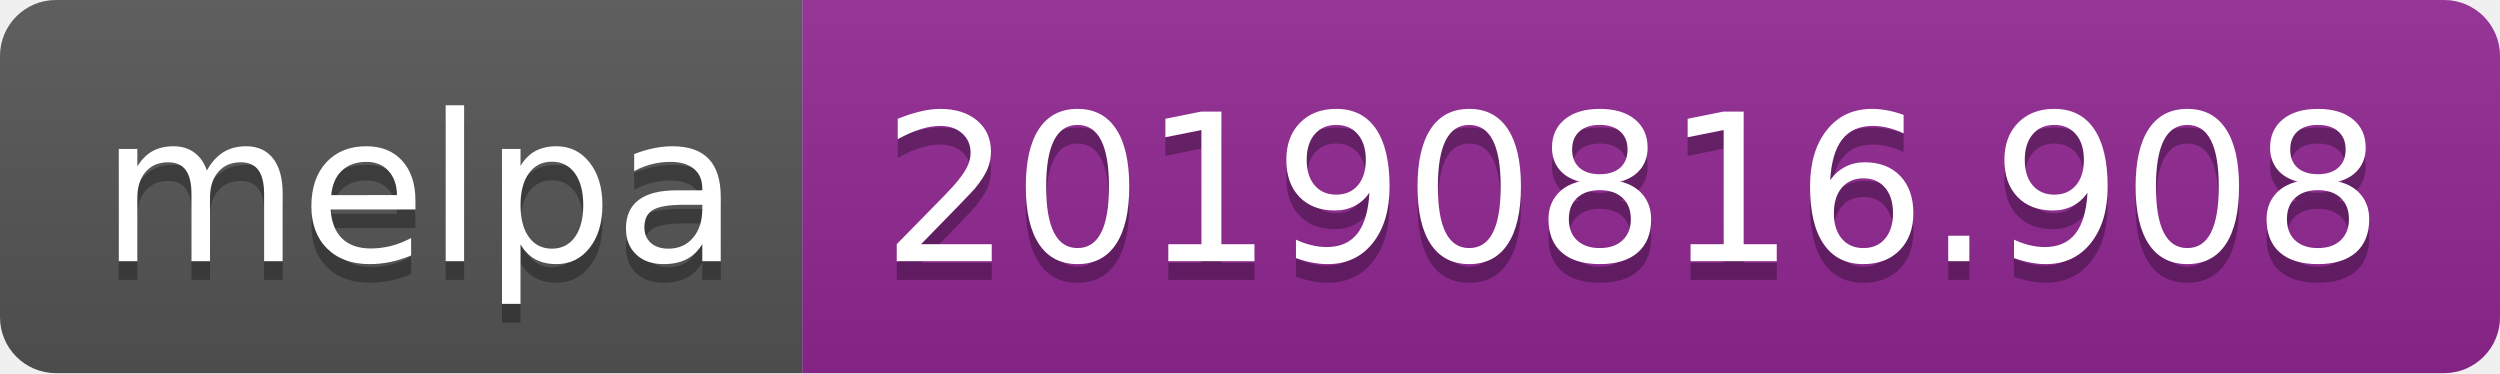
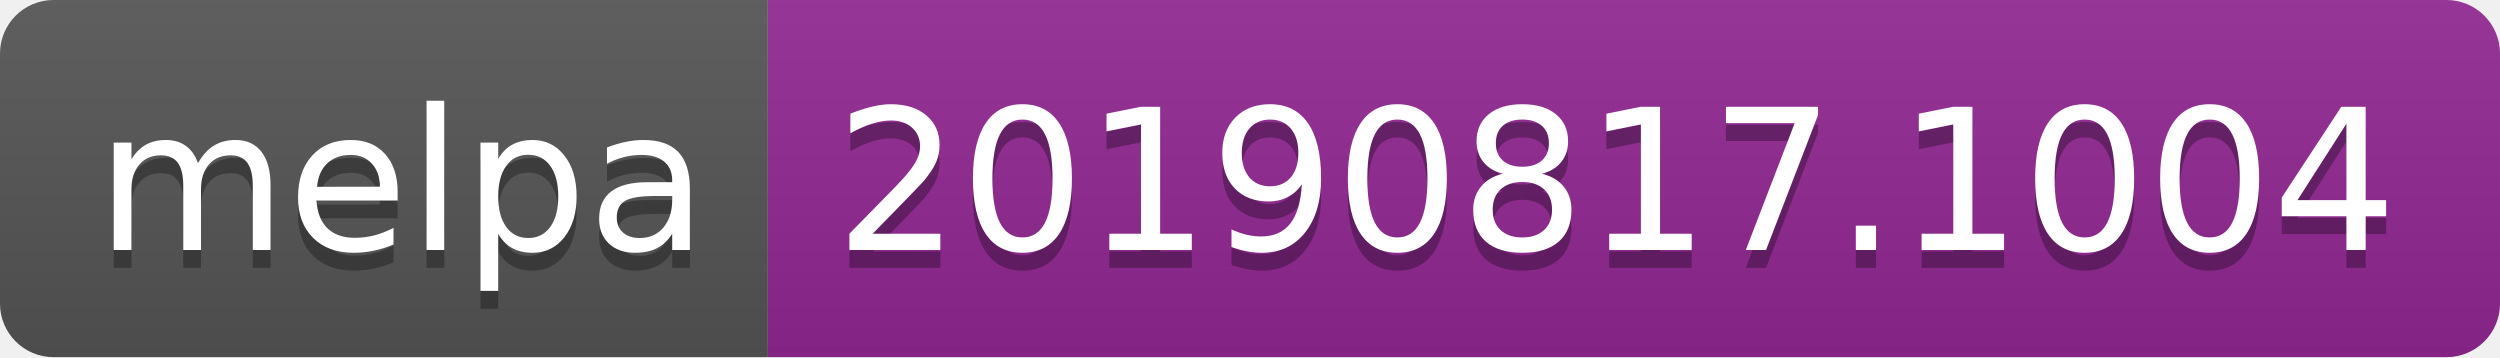
- <svg xmlns="http://www.w3.org/2000/svg" width="134" height="20">
+ <svg xmlns="http://www.w3.org/2000/svg" width="140" height="20">
  <linearGradient id="b" x2="0" y2="100%">
    <stop offset="0" stop-color="#bbb" stop-opacity=".1" />
    <stop offset="1" stop-opacity=".1" />
  </linearGradient>
  <clipPath id="a">
-     <rect width="134" height="20" rx="3" fill="#fff" />
+     <rect width="140" height="20" rx="3" fill="#fff" />
  </clipPath>
  <g clip-path="url(#a)">
    <path fill="#555" d="M0 0h43v20H0z" />
-     <path fill="#922793" d="M43 0h91v20H43z" />
-     <path fill="url(#b)" d="M0 0h134v20H0z" />
+     <path fill="#922793" d="M43 0h97v20H43z" />
+     <path fill="url(#b)" d="M0 0h140v20H0z" />
  </g>
  <g fill="#fff" text-anchor="middle" font-family="DejaVu Sans,Verdana,Geneva,sans-serif" font-size="110">
    <text x="225" y="150" fill="#010101" fill-opacity=".3" transform="scale(.1)" textLength="330">melpa</text>
    <text x="225" y="140" transform="scale(.1)" textLength="330">melpa</text>
-     <text x="875" y="150" fill="#010101" fill-opacity=".3" transform="scale(.1)" textLength="810">20190816.908</text>
-     <text x="875" y="140" transform="scale(.1)" textLength="810">20190816.908</text>
+     <text x="905" y="150" fill="#010101" fill-opacity=".3" transform="scale(.1)" textLength="870">20190817.1004</text>
+     <text x="905" y="140" transform="scale(.1)" textLength="870">20190817.1004</text>
  </g>
</svg>
